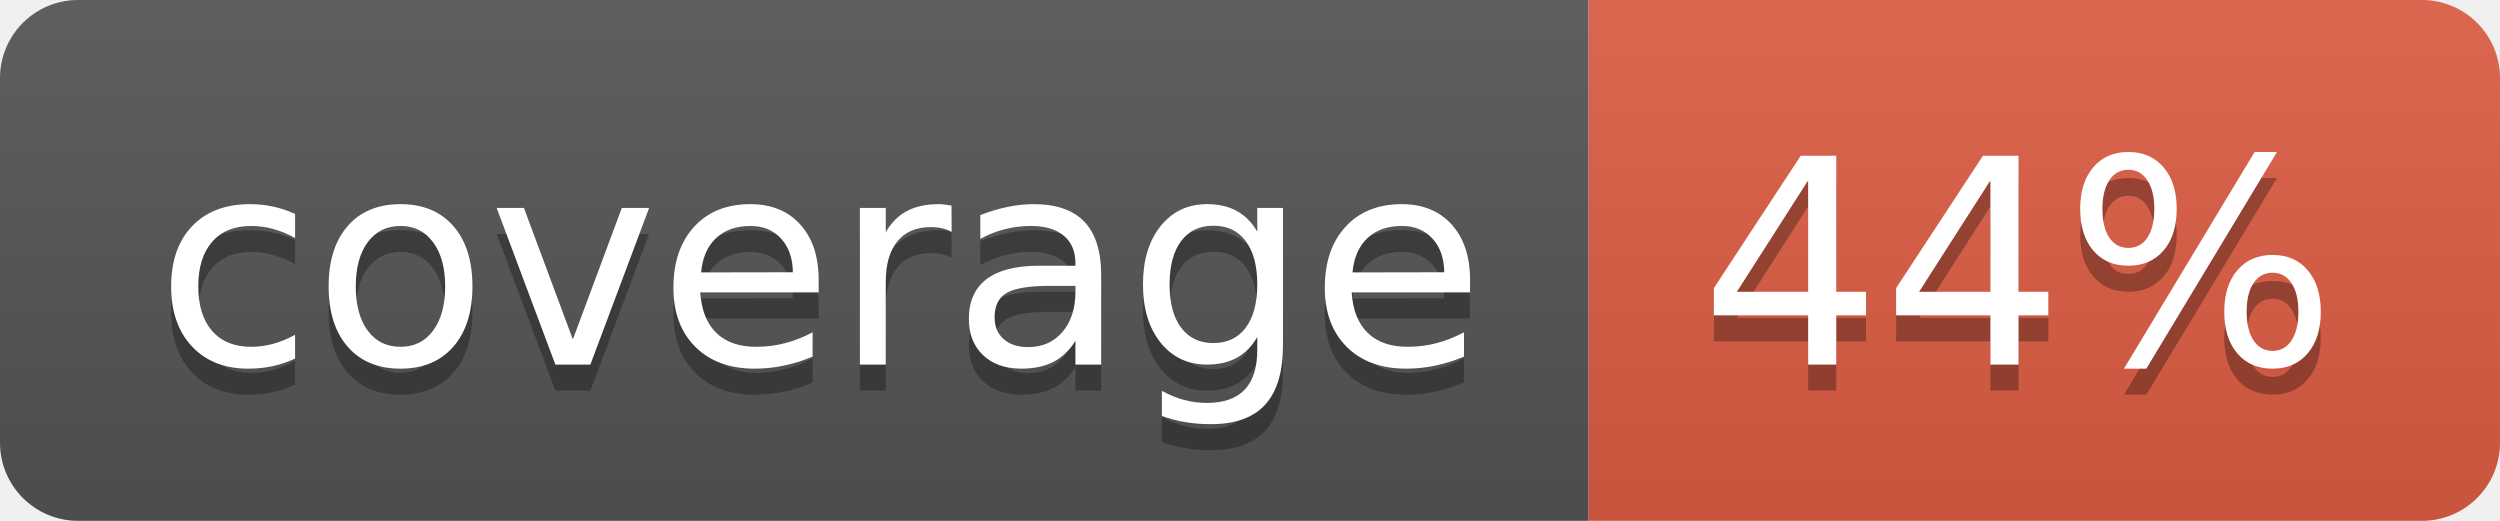
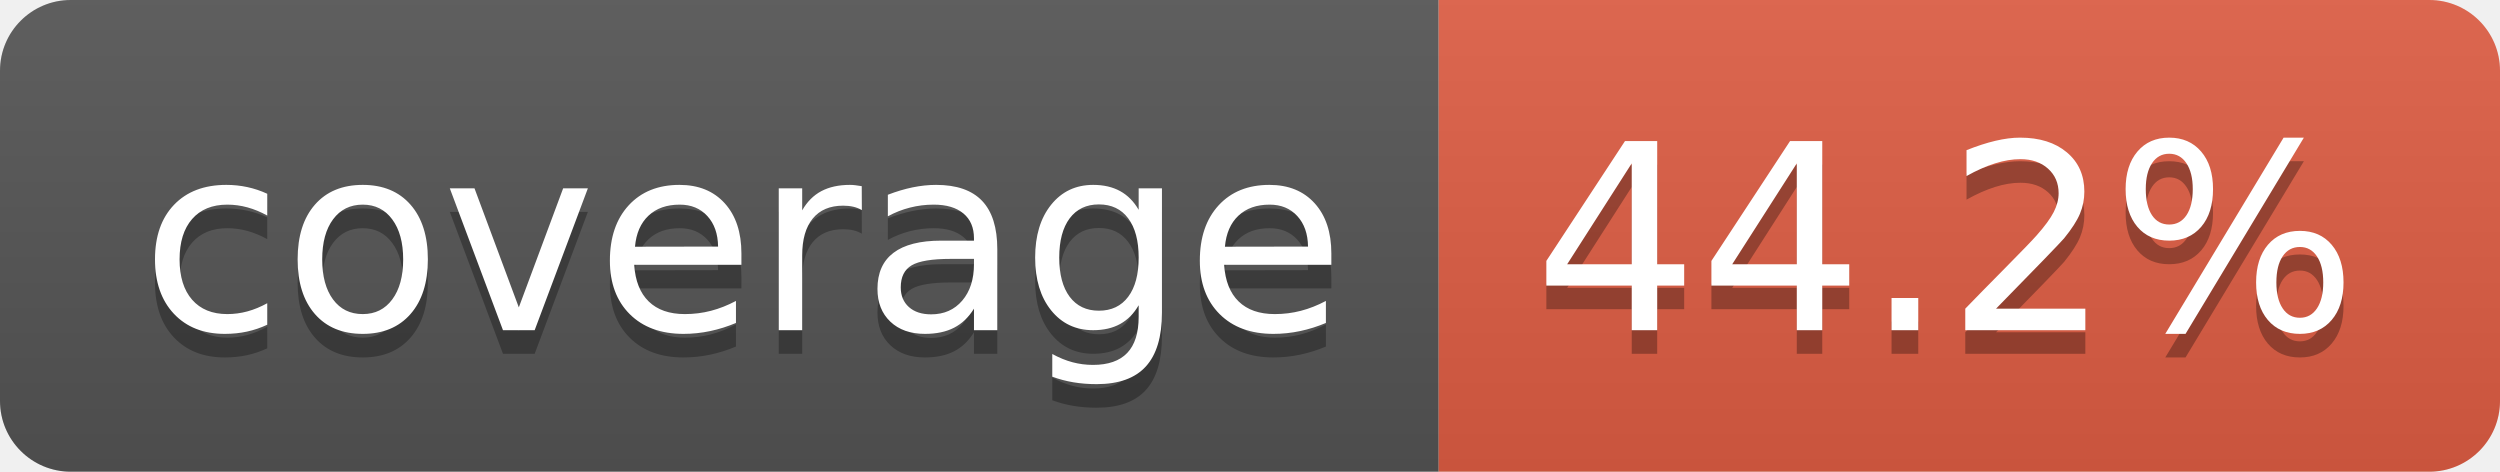
- <svg xmlns="http://www.w3.org/2000/svg" width="96" height="20" role="img" aria-label="coverage: 44%">
+ <svg xmlns="http://www.w3.org/2000/svg" width="106" height="20" role="img" aria-label="coverage: 44.2%">
  <linearGradient id="s" x2="0" y2="100%">
    <stop offset="0" stop-color="#bbb" stop-opacity=".1" />
    <stop offset="1" stop-opacity=".1" />
  </linearGradient>
  <clipPath id="r">
-     <rect width="96" height="20" rx="3" fill="#fff" />
+     <rect width="106" height="20" rx="3" fill="#fff" />
  </clipPath>
  <g clip-path="url(#r)">
    <rect width="61" height="20" fill="#555" />
-     <rect x="61" width="35" height="20" fill="#e05d44" />
-     <rect width="96" height="20" fill="url(#s)" />
+     <rect x="61" width="45" height="20" fill="#e05d44" />
+     <rect width="106" height="20" fill="url(#s)" />
  </g>
  <g fill="#fff" text-anchor="middle" font-family="Verdana,Geneva,DejaVu Sans,sans-serif" text-rendering="geometricPrecision" font-size="110">
    <text aria-hidden="true" x="315" y="150" fill="#010101" fill-opacity=".3" transform="scale(.1)" textLength="510">coverage</text>
    <text x="315" y="140" transform="scale(.1)" fill="#fff" textLength="510">coverage</text>
-     <text aria-hidden="true" x="775" y="150" fill="#010101" fill-opacity=".3" transform="scale(.1)" textLength="245">44%</text>
-     <text x="775" y="140" transform="scale(.1)" fill="#fff" textLength="245">44%</text>
+     <text aria-hidden="true" x="825" y="150" fill="#010101" fill-opacity=".3" transform="scale(.1)" textLength="350">44.2%</text>
+     <text x="825" y="140" transform="scale(.1)" fill="#fff" textLength="350">44.2%</text>
  </g>
</svg>
